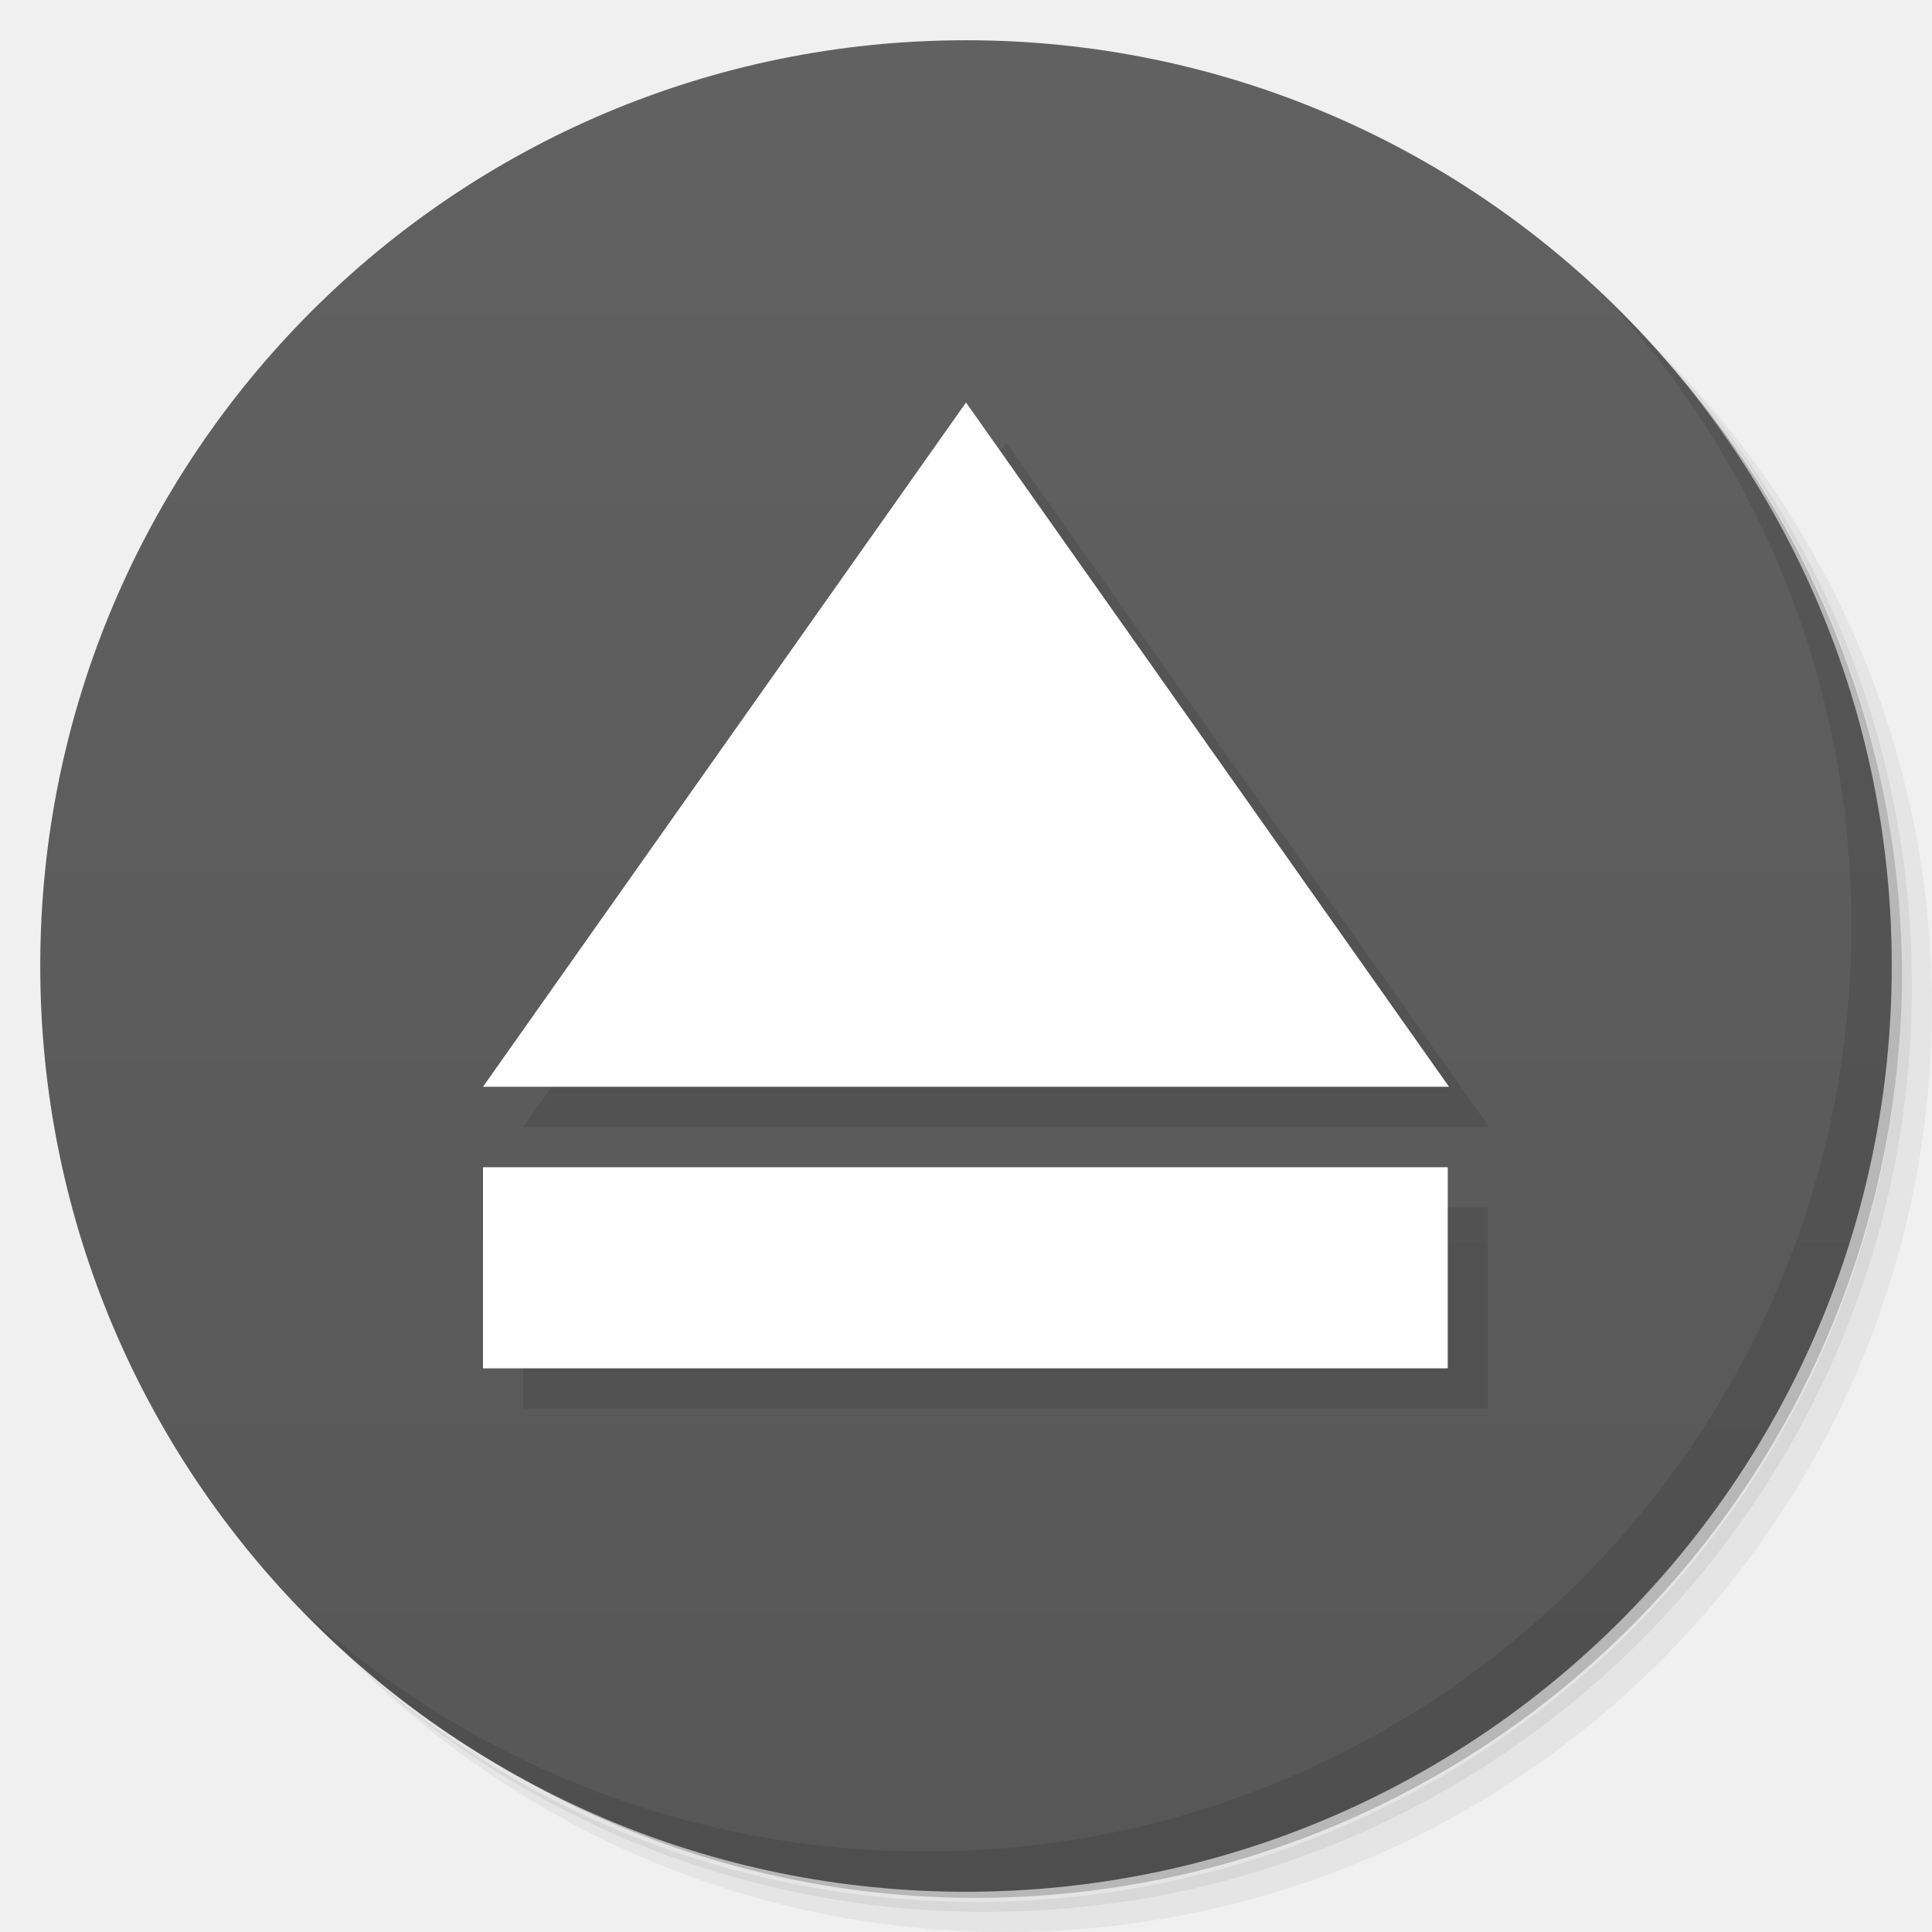
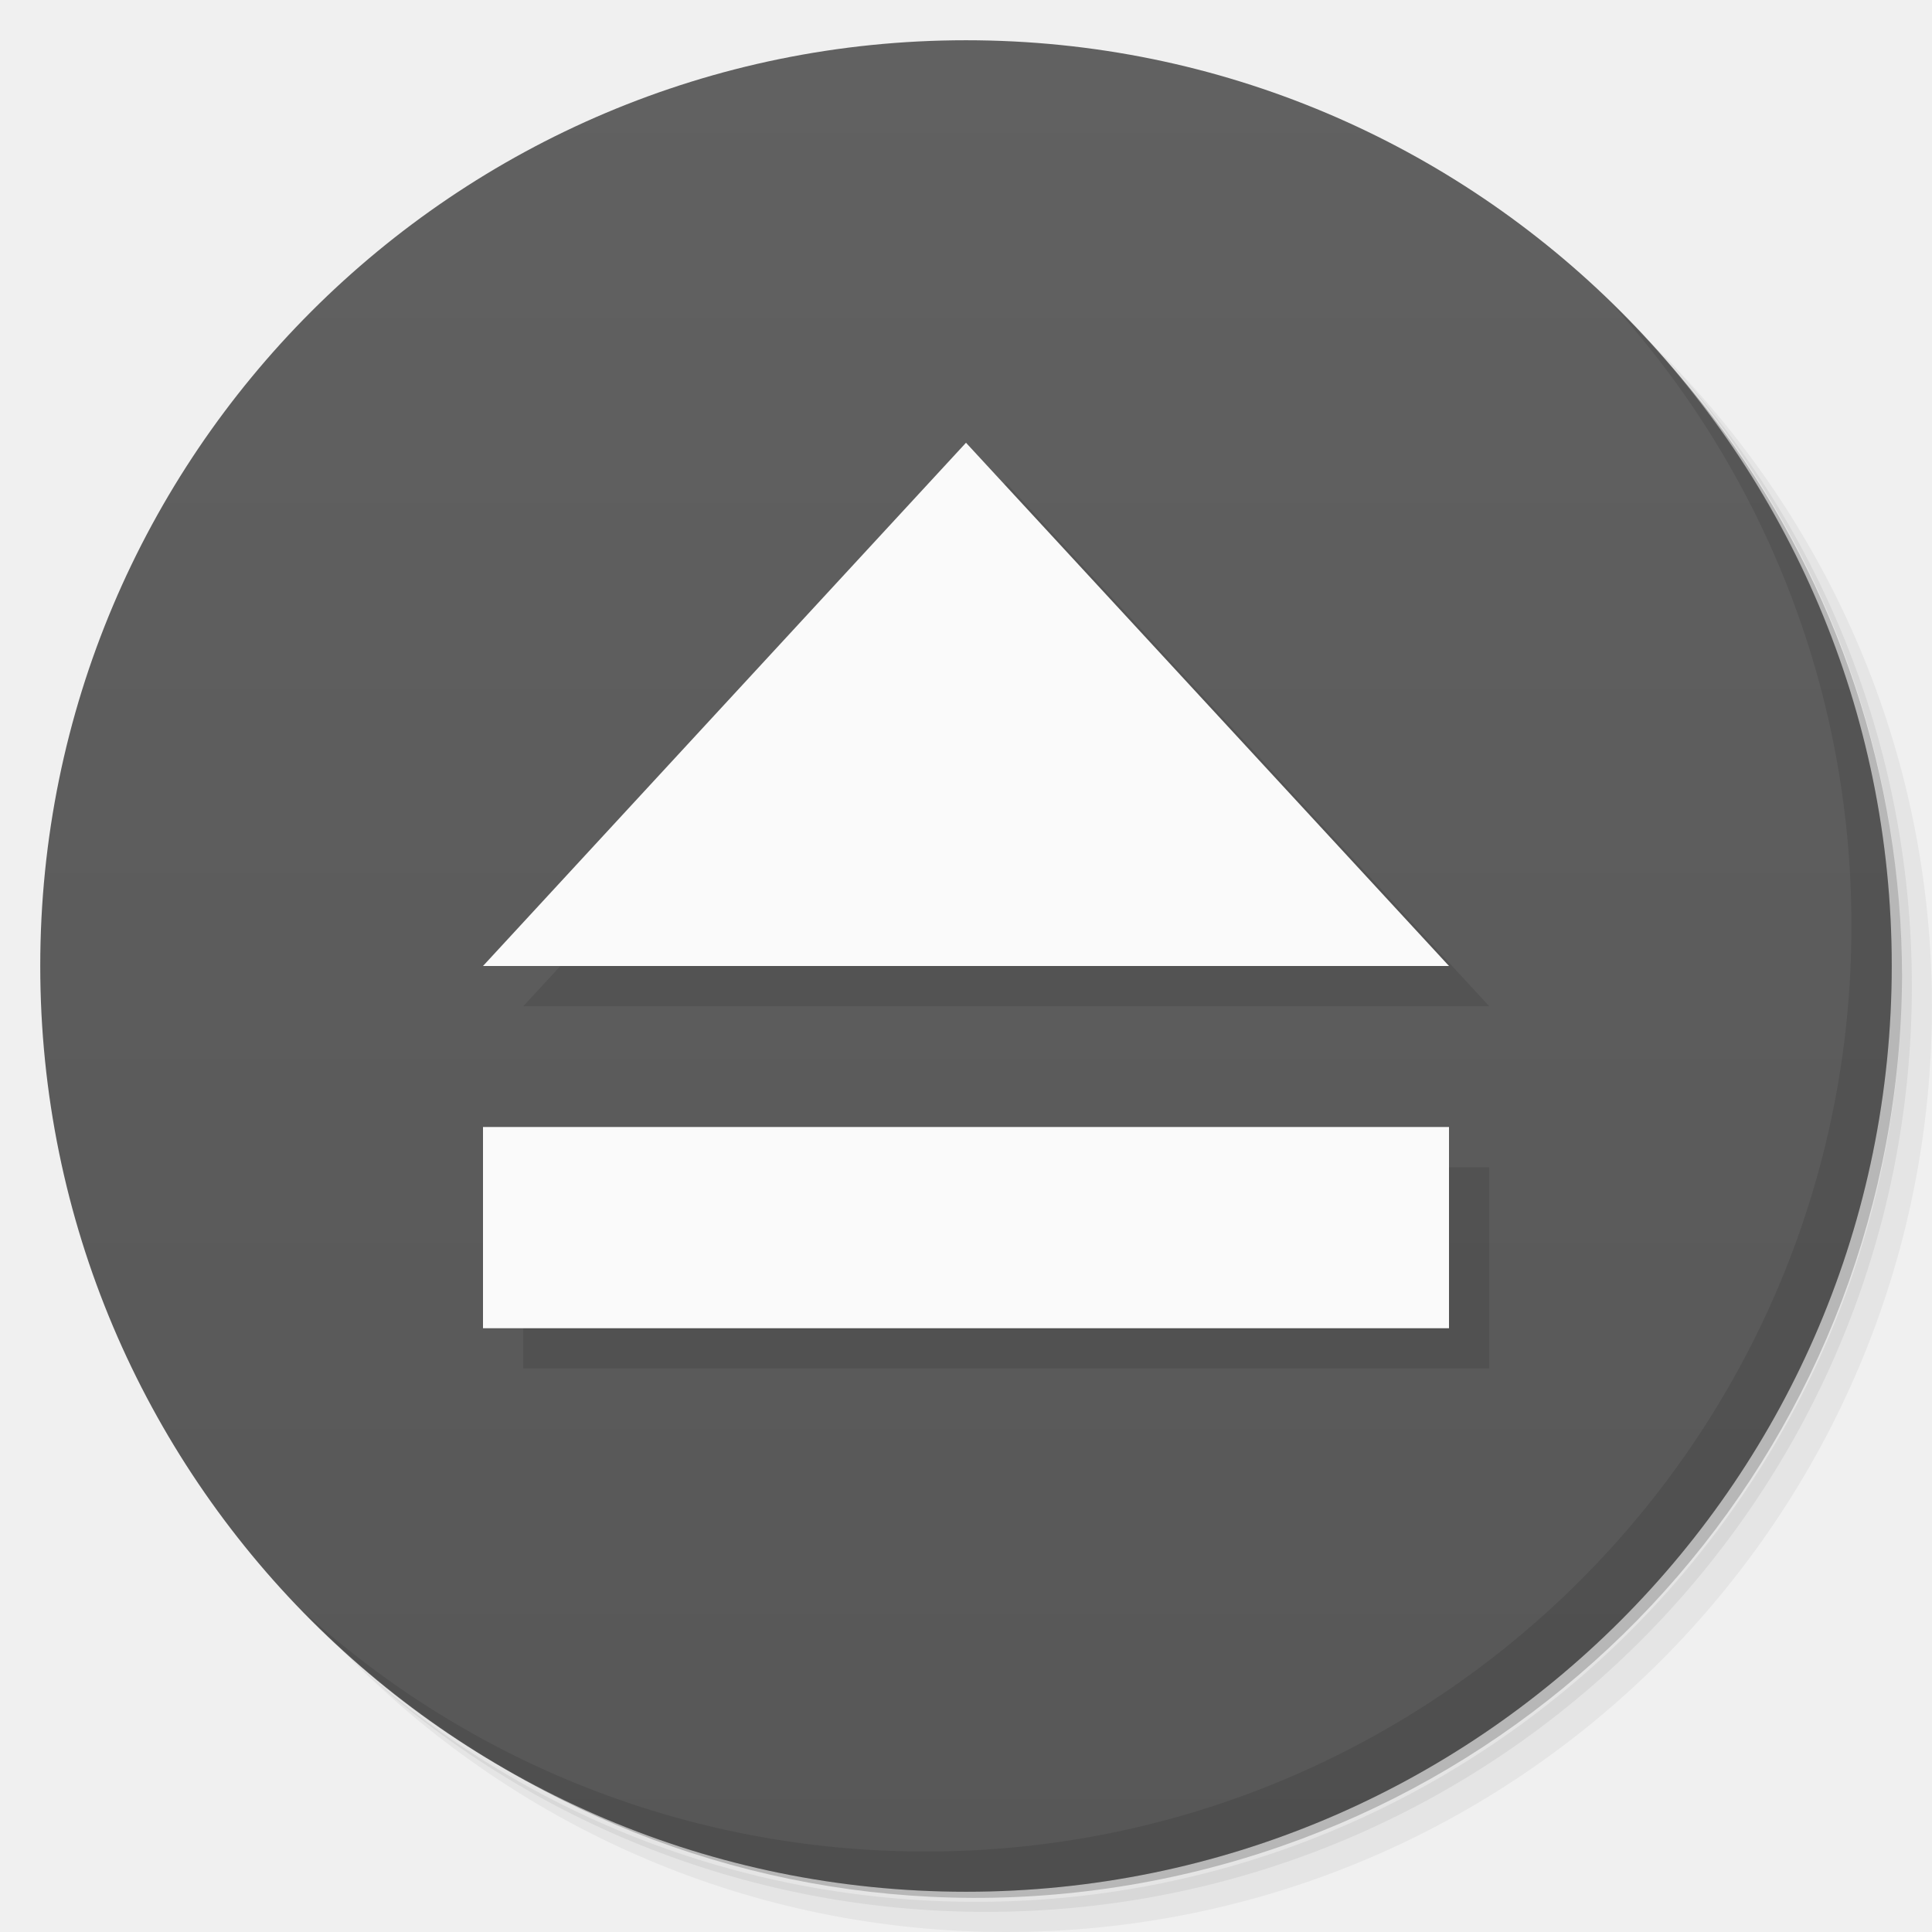
- <svg xmlns="http://www.w3.org/2000/svg" viewBox="0 0 48 48">
+ <svg xmlns="http://www.w3.org/2000/svg" version="1.1" viewBox="0 0 48 48">
  <defs>
-     <linearGradient id="linearGradient3764" x1="1" x2="47" gradientUnits="userSpaceOnUse" gradientTransform="matrix(0,-1,1,0,-1.5e-6,48)">
-       <stop style="stop-color:#575757;stop-opacity:1" />
-       <stop offset="1" style="stop-color:#616161;stop-opacity:1" />
+     <linearGradient id="bg" x1="1" x2="47" gradientTransform="matrix(0 -1 1 0 -1.5e-6 48)" gradientUnits="userSpaceOnUse">
+       <stop style="stop-color:#575757" offset="0" />
+       <stop style="stop-color:#616161" offset="1" />
    </linearGradient>
  </defs>
-   <g>
-     <path d="m 36.31 5 c 5.859 4.062 9.688 10.831 9.688 18.5 c 0 12.426 -10.07 22.5 -22.5 22.5 c -7.669 0 -14.438 -3.828 -18.5 -9.688 c 1.037 1.822 2.306 3.499 3.781 4.969 c 4.085 3.712 9.514 5.969 15.469 5.969 c 12.703 0 23 -10.298 23 -23 c 0 -5.954 -2.256 -11.384 -5.969 -15.469 c -1.469 -1.475 -3.147 -2.744 -4.969 -3.781 z m 4.969 3.781 c 3.854 4.113 6.219 9.637 6.219 15.719 c 0 12.703 -10.297 23 -23 23 c -6.081 0 -11.606 -2.364 -15.719 -6.219 c 4.16 4.144 9.883 6.719 16.219 6.719 c 12.703 0 23 -10.298 23 -23 c 0 -6.335 -2.575 -12.06 -6.719 -16.219 z" style="opacity:0.05" />
-     <path d="m 41.28 8.781 c 3.712 4.085 5.969 9.514 5.969 15.469 c 0 12.703 -10.297 23 -23 23 c -5.954 0 -11.384 -2.256 -15.469 -5.969 c 4.113 3.854 9.637 6.219 15.719 6.219 c 12.703 0 23 -10.298 23 -23 c 0 -6.081 -2.364 -11.606 -6.219 -15.719 z" style="opacity:0.1" />
-     <path d="m 31.25 2.375 c 8.615 3.154 14.75 11.417 14.75 21.13 c 0 12.426 -10.07 22.5 -22.5 22.5 c -9.708 0 -17.971 -6.135 -21.12 -14.75 a 23 23 0 0 0 44.875 -7 a 23 23 0 0 0 -16 -21.875 z" style="opacity:0.2" />
-   </g>
-   <g>
-     <path d="m 24 1 c 12.703 0 23 10.297 23 23 c 0 12.703 -10.297 23 -23 23 -12.703 0 -23 -10.297 -23 -23 0 -12.703 10.297 -23 23 -23 z" style="fill:url(#linearGradient3764);fill-opacity:1" />
-   </g>
-   <g>
-     <g>
-       <g transform="translate(1,1)">
-         <g style="opacity:0.1">
-           <g>
-             <path d="m 36 27 l -24 0 l 12 -17 m 11.996 17" style="fill:#000;fill-opacity:1;stroke:none;fill-rule:nonzero" />
-             <path d="m 12 29 l 23.969 0 l 0 4.996 l -23.969 0 m 0 -4.996" style="fill:#000;fill-opacity:1;stroke:none;fill-rule:evenodd" />
-           </g>
-         </g>
-       </g>
-     </g>
-   </g>
-   <g>
-     <g>
-       <g>
-         <path d="m 36 27 l -24 0 l 12 -17 m 11.996 17" style="fill:#fff;fill-opacity:1;stroke:none;fill-rule:nonzero" />
-         <path d="m 12 29 l 23.969 0 l 0 4.996 l -23.969 0 m 0 -4.996" style="fill:#fff;fill-opacity:1;stroke:none;fill-rule:evenodd" />
-       </g>
-     </g>
-   </g>
-   <g>
-     <path d="m 40.03 7.531 c 3.712 4.084 5.969 9.514 5.969 15.469 0 12.703 -10.297 23 -23 23 c -5.954 0 -11.384 -2.256 -15.469 -5.969 4.178 4.291 10.01 6.969 16.469 6.969 c 12.703 0 23 -10.298 23 -23 0 -6.462 -2.677 -12.291 -6.969 -16.469 z" style="opacity:0.1" />
-   </g>
+   <path d="m36.31 5c5.859 4.062 9.688 10.831 9.688 18.5 0 12.426-10.07 22.5-22.5 22.5-7.669 0-14.438-3.828-18.5-9.688 1.037 1.822 2.306 3.499 3.781 4.969 4.085 3.712 9.514 5.969 15.469 5.969 12.703 0 23-10.298 23-23 0-5.954-2.256-11.384-5.969-15.469-1.469-1.475-3.147-2.744-4.969-3.781zm4.969 3.781c3.854 4.113 6.219 9.637 6.219 15.719 0 12.703-10.297 23-23 23-6.081 0-11.606-2.364-15.719-6.219 4.16 4.144 9.883 6.719 16.219 6.719 12.703 0 23-10.298 23-23 0-6.335-2.575-12.06-6.719-16.219z" style="opacity:.05" />
+   <path d="m41.28 8.781c3.712 4.085 5.969 9.514 5.969 15.469 0 12.703-10.297 23-23 23-5.954 0-11.384-2.256-15.469-5.969 4.113 3.854 9.637 6.219 15.719 6.219 12.703 0 23-10.298 23-23 0-6.081-2.364-11.606-6.219-15.719z" style="opacity:.1" />
+   <path d="m31.25 2.375c8.615 3.154 14.75 11.417 14.75 21.13 0 12.426-10.07 22.5-22.5 22.5-9.708 0-17.971-6.135-21.12-14.75a23 23 0 0 0 44.875-7 23 23 0 0 0-16-21.875z" style="opacity:.2" />
+   <path d="m24 1c12.703 0 23 10.297 23 23s-10.297 23-23 23-23-10.297-23-23 10.297-23 23-23z" style="fill:url(#bg)" />
+   <path d="m25 12-12 13h24zm-12 17v5h24v-5z" style="opacity:.1" />
+   <path d="m24 11-12 13h24zm-12 17v5h24v-5z" style="fill:#fafafa" />
+   <path d="m40.03 7.531c3.712 4.084 5.969 9.514 5.969 15.469 0 12.703-10.297 23-23 23-5.954 0-11.384-2.256-15.469-5.969 4.178 4.291 10.01 6.969 16.469 6.969 12.703 0 23-10.298 23-23 0-6.462-2.677-12.291-6.969-16.469z" style="opacity:.1" />
</svg>
